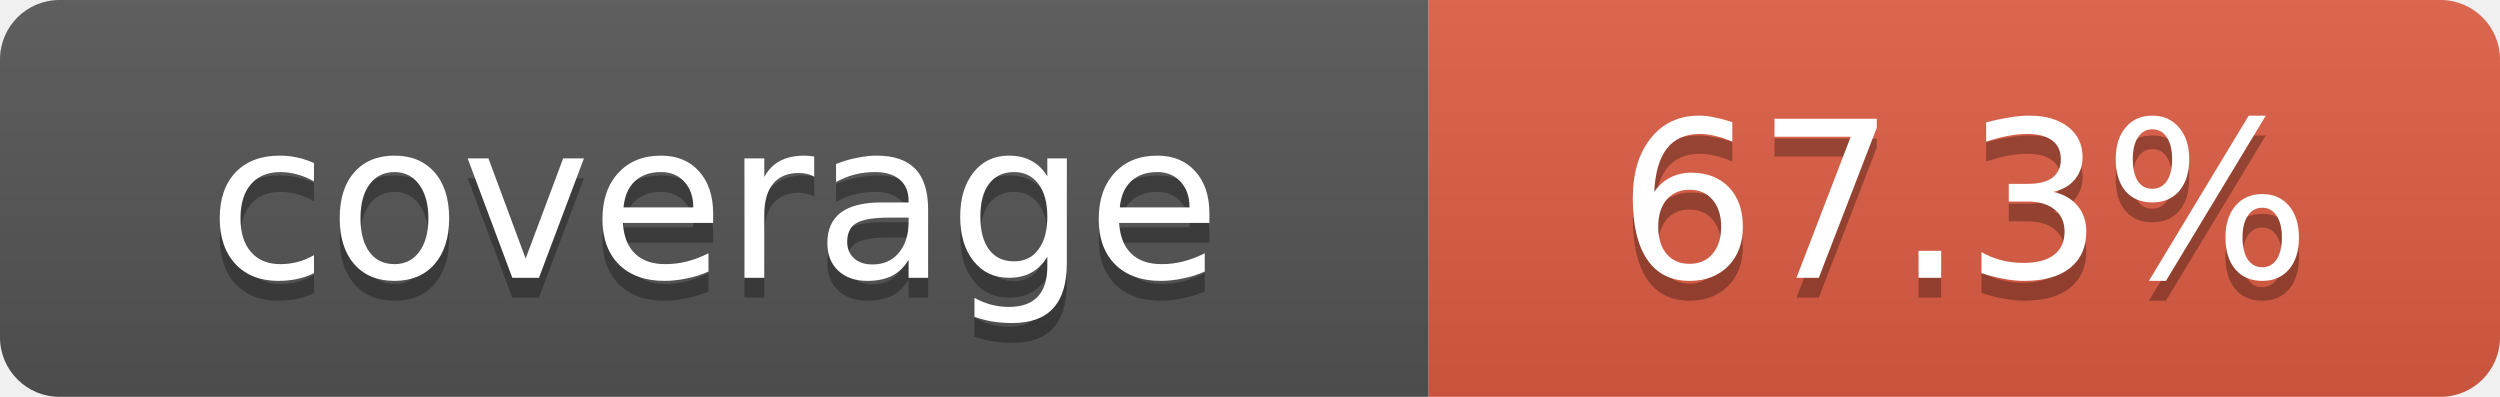
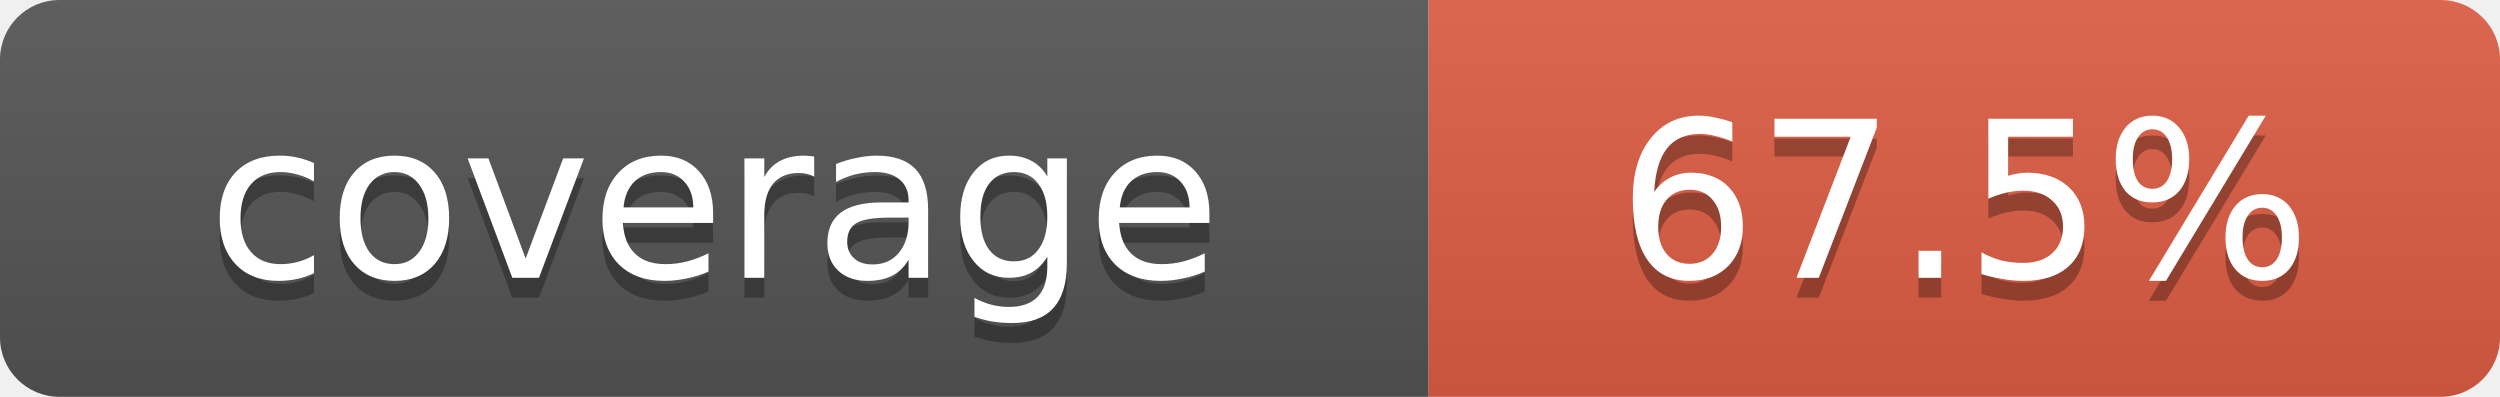
- <svg xmlns="http://www.w3.org/2000/svg" width="126" height="20" role="img" aria-label="coverage: 67.3%">
+ <svg xmlns="http://www.w3.org/2000/svg" width="126" height="20" role="img" aria-label="coverage: 67.5%">
  <linearGradient id="s" x2="0" y2="100%">
    <stop offset="0" stop-color="#bbb" stop-opacity=".1" />
    <stop offset="1" stop-opacity=".1" />
  </linearGradient>
  <clipPath id="r">
    <rect width="126" height="20" rx="3" />
  </clipPath>
  <g clip-path="url(#r)">
    <rect width="72" height="20" fill="#555" />
    <rect x="72" width="54" height="20" fill="#e05d44" />
    <rect width="126" height="20" fill="url(#s)" />
  </g>
  <g fill="#fff" text-anchor="middle" font-family="Verdana,Geneva,DejaVu Sans,sans-serif" font-size="11">
    <text x="36" y="15" fill="#010101" fill-opacity=".3">coverage</text>
    <text x="36" y="14">coverage</text>
-     <text x="99" y="15" fill="#010101" fill-opacity=".3">67.3%</text>
-     <text x="99" y="14">67.3%</text>
+     <text x="99" y="15" fill="#010101" fill-opacity=".3">67.5%</text>
+     <text x="99" y="14">67.5%</text>
  </g>
</svg>
